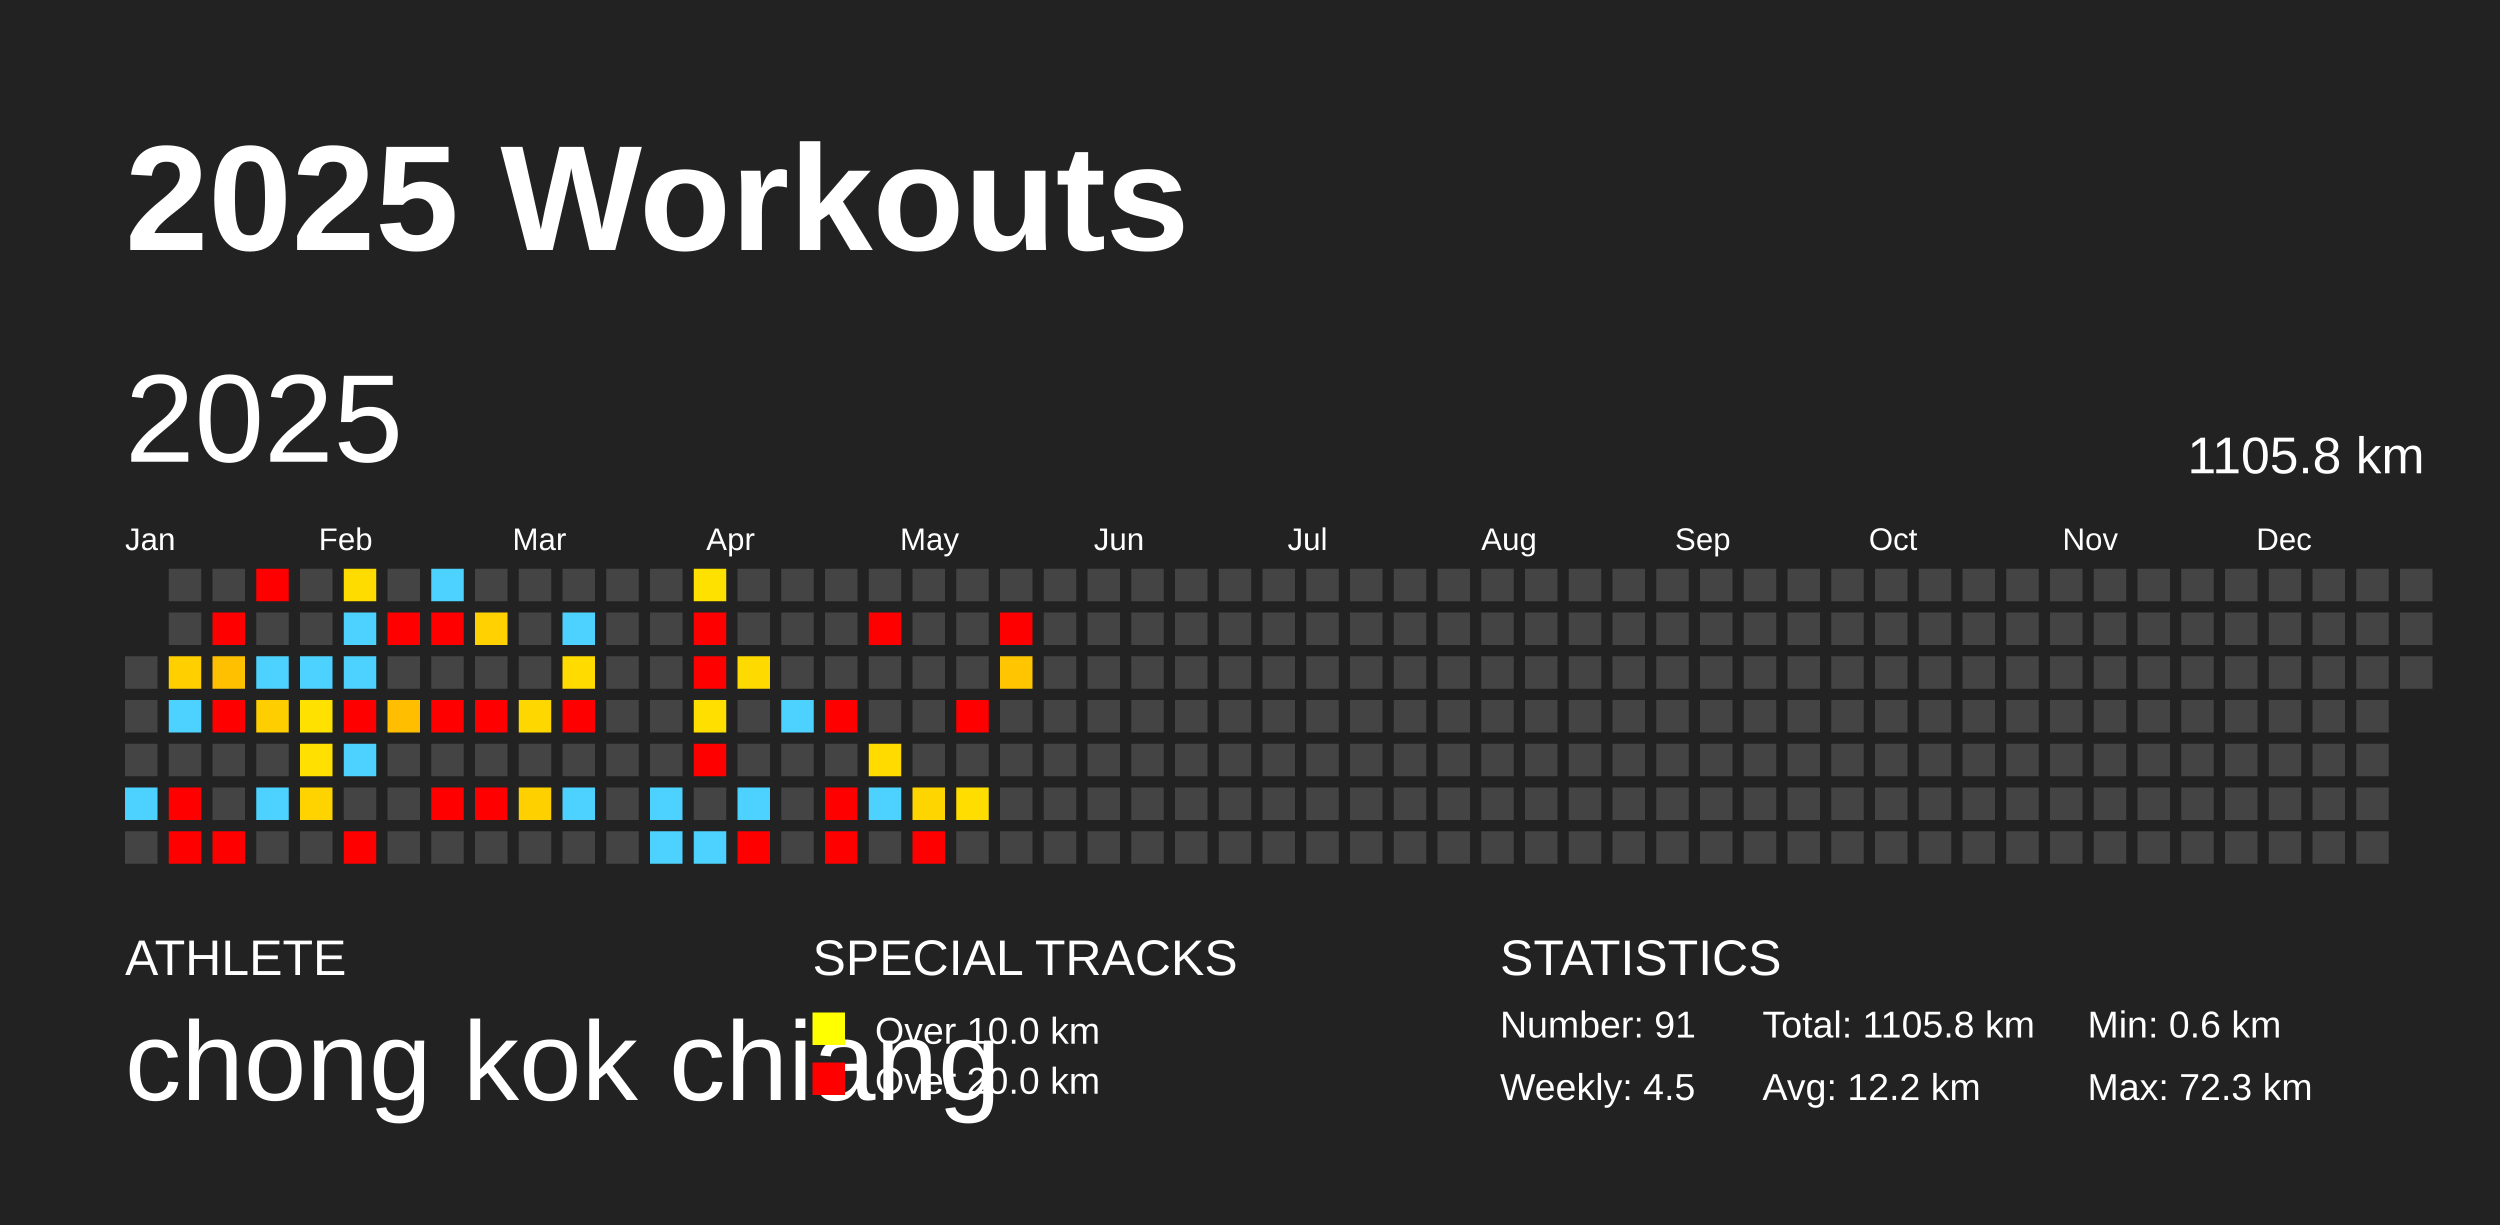
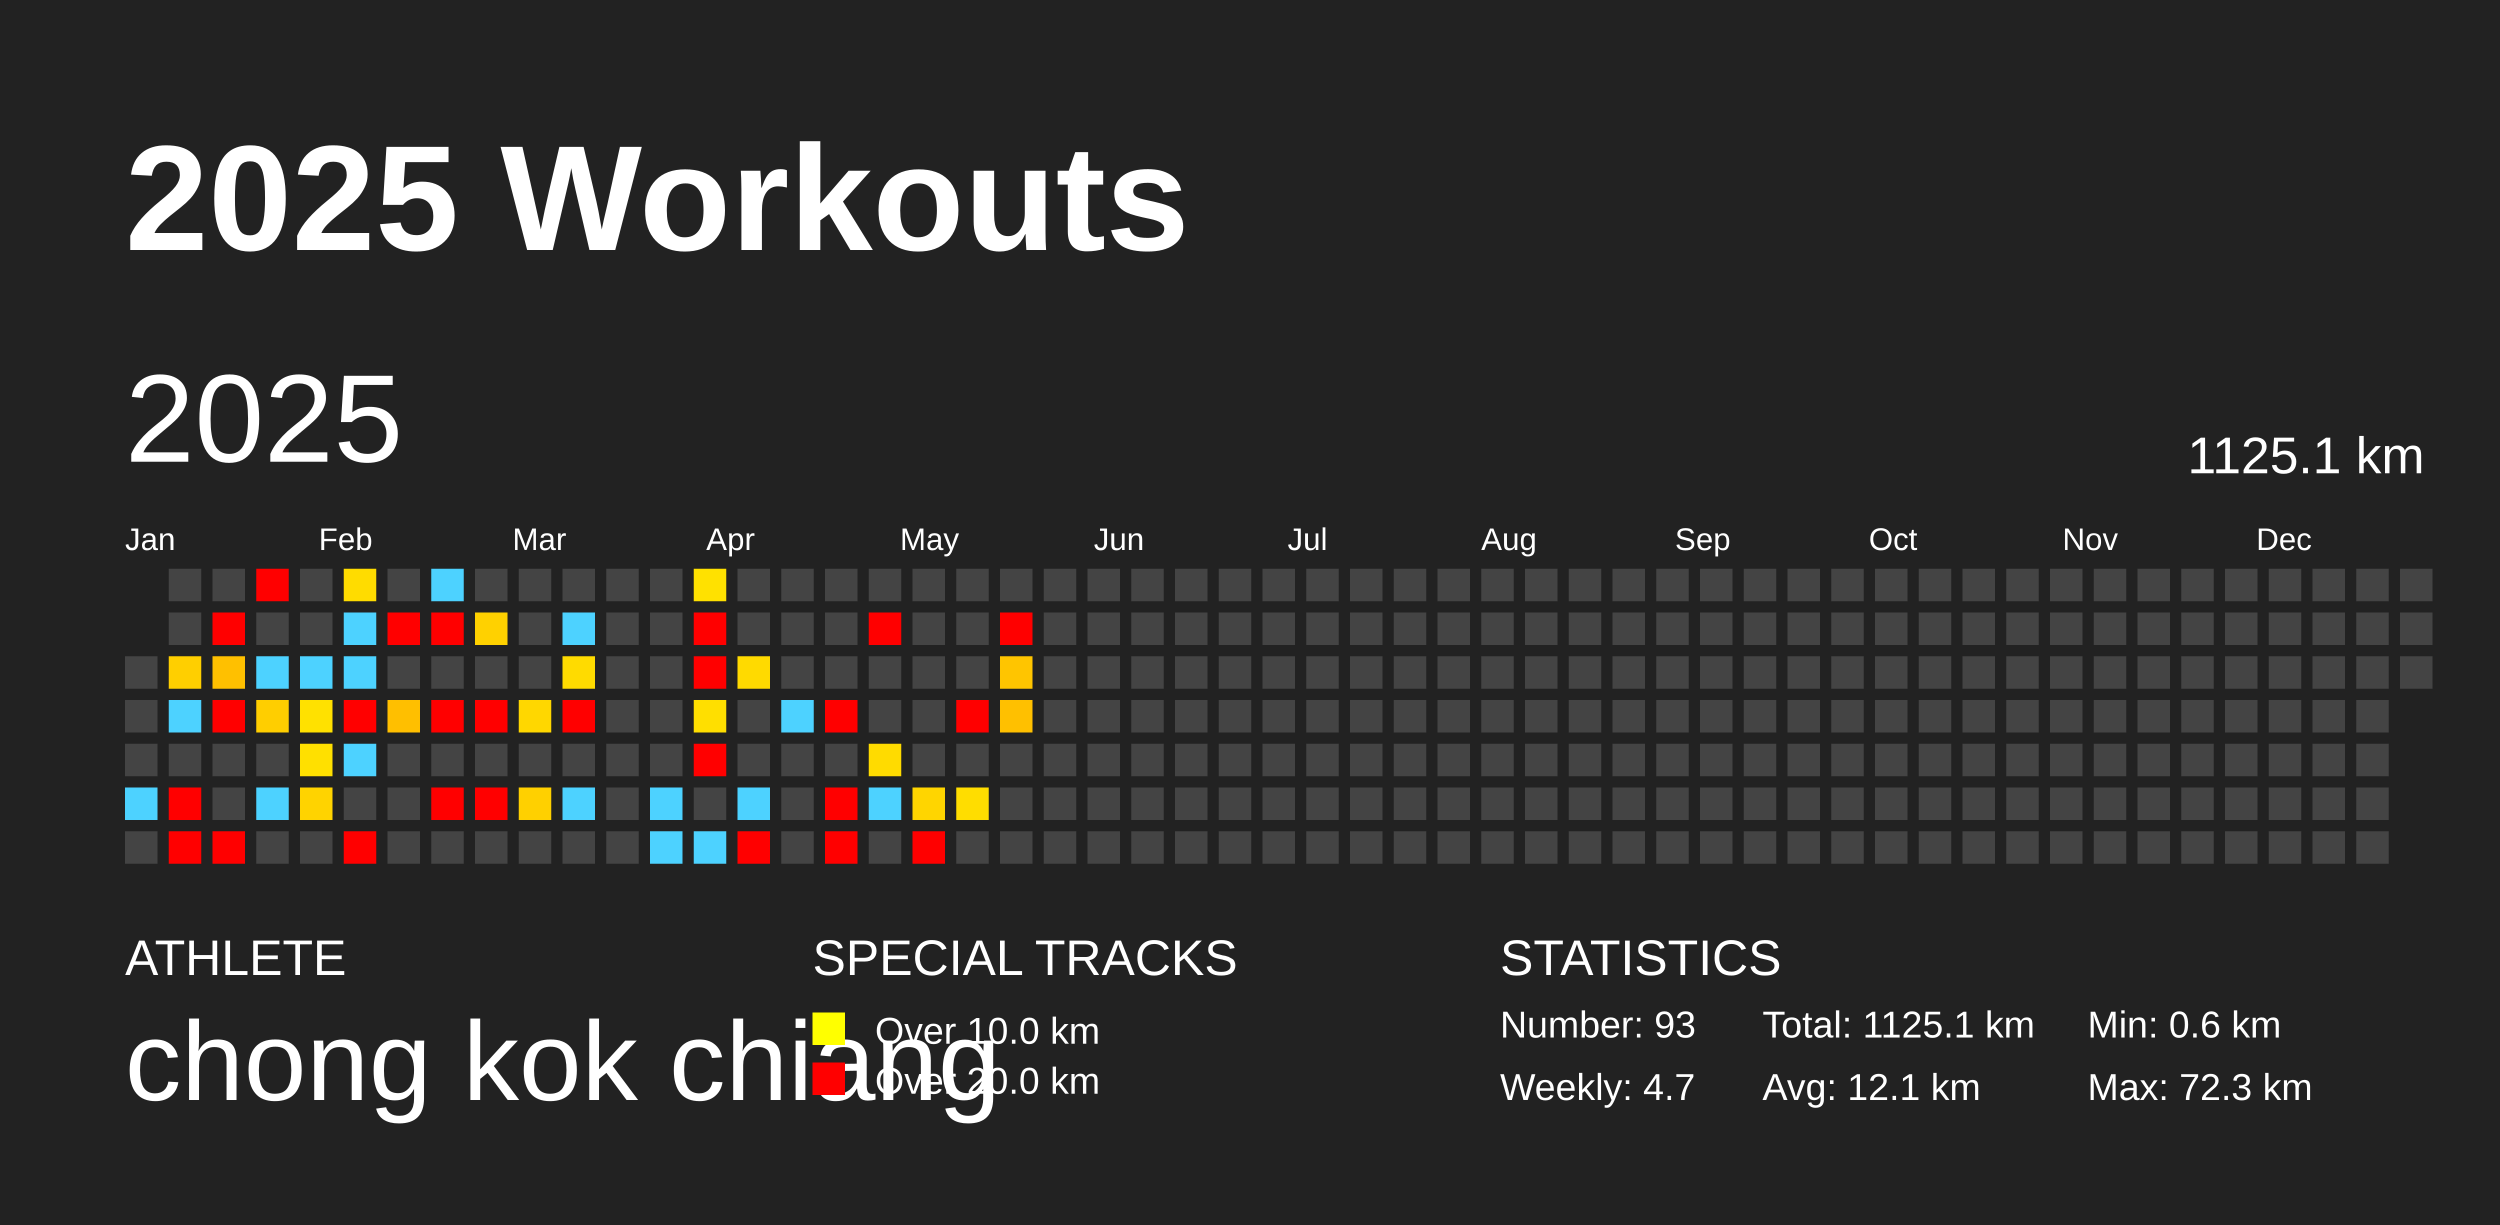
<svg xmlns="http://www.w3.org/2000/svg" baseProfile="full" height="98mm" version="1.1" viewBox="0,0,200,98" width="200mm">
  <defs />
  <rect fill="#222222" height="98" width="200" x="0" y="0" />
  <text fill="#FFFFFF" style="font-size:12px; font-family:Arial; font-weight:bold;" x="10" y="20">2025 Workouts</text>
  <text fill="#FFFFFF" style="font-size:4px; font-family:Arial" x="10" y="78">ATHLETE</text>
  <text fill="#FFFFFF" style="font-size:9px; font-family:Arial" x="10" y="88">chong kok chiang</text>
  <text fill="#FFFFFF" style="font-size:4px; font-family:Arial" x="65" y="78">SPECIAL TRACKS</text>
  <rect fill="yellow" height="2.6" width="2.6" x="65" y="81" />
  <text fill="#FFFFFF" style="font-size:3px; font-family:Arial" x="70" y="83.5">Over 10.0 km</text>
  <rect fill="red" height="2.6" width="2.6" x="65" y="85" />
  <text fill="#FFFFFF" style="font-size:3px; font-family:Arial" x="70" y="87.5">Over 20.0 km</text>
  <text fill="#FFFFFF" style="font-size:4px; font-family:Arial" x="120" y="78">STATISTICS</text>
-   <text fill="#FFFFFF" style="font-size:3px; font-family:Arial" x="120" y="83">Number: 91</text>
-   <text fill="#FFFFFF" style="font-size:3px; font-family:Arial" x="120" y="88">Weekly: 4.5</text>
-   <text fill="#FFFFFF" style="font-size:3px; font-family:Arial" x="141" y="83">Total: 1105.8 km</text>
-   <text fill="#FFFFFF" style="font-size:3px; font-family:Arial" x="141" y="88">Avg: 12.2 km</text>
+   <text fill="#FFFFFF" style="font-size:3px; font-family:Arial" x="120" y="83">Number: 93</text>
+   <text fill="#FFFFFF" style="font-size:3px; font-family:Arial" x="120" y="88">Weekly: 4.7</text>
+   <text fill="#FFFFFF" style="font-size:3px; font-family:Arial" x="141" y="83">Total: 1125.1 km</text>
+   <text fill="#FFFFFF" style="font-size:3px; font-family:Arial" x="141" y="88">Avg: 12.1 km</text>
  <text fill="#FFFFFF" style="font-size:3px; font-family:Arial" x="167" y="83">Min: 0.6 km</text>
  <text fill="#FFFFFF" style="font-size:3px; font-family:Arial" x="167" y="88">Max: 72.3 km</text>
  <text dominant-baseline="hanging" fill="#FFFFFF" style="font-size:10.0px; font-family:Arial;" x="10" y="30">2025</text>
-   <text dominant-baseline="hanging" fill="#FFFFFF" style="font-size:4.125px; font-family:Arial;" x="175" y="35">1105.8 km</text>
+   <text dominant-baseline="hanging" fill="#FFFFFF" style="font-size:4.125px; font-family:Arial;" x="175" y="35">1125.1 km</text>
  <text fill="#FFFFFF" style="font-size:2.5px; font-family:Arial" x="10.0" y="44">Jan</text>
  <text fill="#FFFFFF" style="font-size:2.5px; font-family:Arial" x="25.5" y="44">Feb</text>
  <text fill="#FFFFFF" style="font-size:2.5px; font-family:Arial" x="41.0" y="44">Mar</text>
  <text fill="#FFFFFF" style="font-size:2.5px; font-family:Arial" x="56.5" y="44">Apr</text>
  <text fill="#FFFFFF" style="font-size:2.5px; font-family:Arial" x="72.0" y="44">May</text>
  <text fill="#FFFFFF" style="font-size:2.5px; font-family:Arial" x="87.5" y="44">Jun</text>
  <text fill="#FFFFFF" style="font-size:2.5px; font-family:Arial" x="103.0" y="44">Jul</text>
  <text fill="#FFFFFF" style="font-size:2.5px; font-family:Arial" x="118.5" y="44">Aug</text>
  <text fill="#FFFFFF" style="font-size:2.5px; font-family:Arial" x="134.0" y="44">Sep</text>
  <text fill="#FFFFFF" style="font-size:2.5px; font-family:Arial" x="149.5" y="44">Oct</text>
  <text fill="#FFFFFF" style="font-size:2.5px; font-family:Arial" x="165.0" y="44">Nov</text>
  <text fill="#FFFFFF" style="font-size:2.5px; font-family:Arial" x="180.5" y="44">Dec</text>
  <rect fill="#444444" height="2.6" width="2.6" x="10.0" y="52.5" />
  <rect fill="#444444" height="2.6" width="2.6" x="10.0" y="56.0" />
  <rect fill="#444444" height="2.6" width="2.6" x="10.0" y="59.5" />
  <rect fill="#4dd2ff" height="2.6" width="2.6" x="10.0" y="63.0" />
  <rect fill="#444444" height="2.6" width="2.6" x="10.0" y="66.5" />
  <rect fill="#444444" height="2.6" width="2.6" x="13.5" y="45.5" />
  <rect fill="#444444" height="2.6" width="2.6" x="13.5" y="49.0" />
  <rect fill="#ffcf00" height="2.6" width="2.6" x="13.5" y="52.5" />
  <rect fill="#4dd2ff" height="2.6" width="2.6" x="13.5" y="56.0" />
  <rect fill="#444444" height="2.6" width="2.6" x="13.5" y="59.5" />
  <rect fill="red" height="2.6" width="2.6" x="13.5" y="63.0" />
  <rect fill="red" height="2.6" width="2.6" x="13.5" y="66.5" />
  <rect fill="#444444" height="2.6" width="2.6" x="17.0" y="45.5" />
  <rect fill="red" height="2.6" width="2.6" x="17.0" y="49.0" />
  <rect fill="#ffc000" height="2.6" width="2.6" x="17.0" y="52.5" />
  <rect fill="red" height="2.6" width="2.6" x="17.0" y="56.0" />
  <rect fill="#444444" height="2.6" width="2.6" x="17.0" y="59.5" />
  <rect fill="#444444" height="2.6" width="2.6" x="17.0" y="63.0" />
  <rect fill="red" height="2.6" width="2.6" x="17.0" y="66.5" />
  <rect fill="red" height="2.6" width="2.6" x="20.5" y="45.5" />
  <rect fill="#444444" height="2.6" width="2.6" x="20.5" y="49.0" />
  <rect fill="#4dd2ff" height="2.6" width="2.6" x="20.5" y="52.5" />
  <rect fill="#ffce00" height="2.6" width="2.6" x="20.5" y="56.0" />
  <rect fill="#444444" height="2.6" width="2.6" x="20.5" y="59.5" />
  <rect fill="#4dd2ff" height="2.6" width="2.6" x="20.5" y="63.0" />
  <rect fill="#444444" height="2.6" width="2.6" x="20.5" y="66.5" />
  <rect fill="#444444" height="2.6" width="2.6" x="24.0" y="45.5" />
  <rect fill="#444444" height="2.6" width="2.6" x="24.0" y="49.0" />
  <rect fill="#4dd2ff" height="2.6" width="2.6" x="24.0" y="52.5" />
  <rect fill="#ffe100" height="2.6" width="2.6" x="24.0" y="56.0" />
  <rect fill="#ffe000" height="2.6" width="2.6" x="24.0" y="59.5" />
  <rect fill="#ffd300" height="2.6" width="2.6" x="24.0" y="63.0" />
  <rect fill="#444444" height="2.6" width="2.6" x="24.0" y="66.5" />
  <rect fill="#ffdc00" height="2.6" width="2.6" x="27.5" y="45.5" />
  <rect fill="#4dd2ff" height="2.6" width="2.6" x="27.5" y="49.0" />
  <rect fill="#4dd2ff" height="2.6" width="2.6" x="27.5" y="52.5" />
  <rect fill="red" height="2.6" width="2.6" x="27.5" y="56.0" />
  <rect fill="#4dd2ff" height="2.6" width="2.6" x="27.5" y="59.5" />
  <rect fill="#444444" height="2.6" width="2.6" x="27.5" y="63.0" />
  <rect fill="red" height="2.6" width="2.6" x="27.5" y="66.5" />
  <rect fill="#444444" height="2.6" width="2.6" x="31.0" y="45.5" />
  <rect fill="red" height="2.6" width="2.6" x="31.0" y="49.0" />
  <rect fill="#444444" height="2.6" width="2.6" x="31.0" y="52.5" />
  <rect fill="#ffbf00" height="2.6" width="2.6" x="31.0" y="56.0" />
  <rect fill="#444444" height="2.6" width="2.6" x="31.0" y="59.5" />
  <rect fill="#444444" height="2.6" width="2.6" x="31.0" y="63.0" />
  <rect fill="#444444" height="2.6" width="2.6" x="31.0" y="66.5" />
  <rect fill="#4dd2ff" height="2.6" width="2.6" x="34.5" y="45.5" />
  <rect fill="red" height="2.6" width="2.6" x="34.5" y="49.0" />
  <rect fill="#444444" height="2.6" width="2.6" x="34.5" y="52.5" />
  <rect fill="red" height="2.6" width="2.6" x="34.5" y="56.0" />
  <rect fill="#444444" height="2.6" width="2.6" x="34.5" y="59.5" />
  <rect fill="red" height="2.6" width="2.6" x="34.5" y="63.0" />
  <rect fill="#444444" height="2.6" width="2.6" x="34.5" y="66.5" />
  <rect fill="#444444" height="2.6" width="2.6" x="38.0" y="45.5" />
  <rect fill="#ffd100" height="2.6" width="2.6" x="38.0" y="49.0" />
  <rect fill="#444444" height="2.6" width="2.6" x="38.0" y="52.5" />
  <rect fill="red" height="2.6" width="2.6" x="38.0" y="56.0" />
  <rect fill="#444444" height="2.6" width="2.6" x="38.0" y="59.5" />
  <rect fill="red" height="2.6" width="2.6" x="38.0" y="63.0" />
  <rect fill="#444444" height="2.6" width="2.6" x="38.0" y="66.5" />
  <rect fill="#444444" height="2.6" width="2.6" x="41.5" y="45.5" />
  <rect fill="#444444" height="2.6" width="2.6" x="41.5" y="49.0" />
  <rect fill="#444444" height="2.6" width="2.6" x="41.5" y="52.5" />
  <rect fill="#ffd700" height="2.6" width="2.6" x="41.5" y="56.0" />
  <rect fill="#444444" height="2.6" width="2.6" x="41.5" y="59.5" />
  <rect fill="#ffd000" height="2.6" width="2.6" x="41.5" y="63.0" />
  <rect fill="#444444" height="2.6" width="2.6" x="41.5" y="66.5" />
  <rect fill="#444444" height="2.6" width="2.6" x="45.0" y="45.5" />
  <rect fill="#4dd2ff" height="2.6" width="2.6" x="45.0" y="49.0" />
  <rect fill="#ffdb00" height="2.6" width="2.6" x="45.0" y="52.5" />
  <rect fill="red" height="2.6" width="2.6" x="45.0" y="56.0" />
  <rect fill="#444444" height="2.6" width="2.6" x="45.0" y="59.5" />
  <rect fill="#4dd2ff" height="2.6" width="2.6" x="45.0" y="63.0" />
  <rect fill="#444444" height="2.6" width="2.6" x="45.0" y="66.5" />
  <rect fill="#444444" height="2.6" width="2.6" x="48.5" y="45.5" />
  <rect fill="#444444" height="2.6" width="2.6" x="48.5" y="49.0" />
  <rect fill="#444444" height="2.6" width="2.6" x="48.5" y="52.5" />
  <rect fill="#444444" height="2.6" width="2.6" x="48.5" y="56.0" />
  <rect fill="#444444" height="2.6" width="2.6" x="48.5" y="59.5" />
  <rect fill="#444444" height="2.6" width="2.6" x="48.5" y="63.0" />
  <rect fill="#444444" height="2.6" width="2.6" x="48.5" y="66.5" />
  <rect fill="#444444" height="2.6" width="2.6" x="52.0" y="45.5" />
  <rect fill="#444444" height="2.6" width="2.6" x="52.0" y="49.0" />
  <rect fill="#444444" height="2.6" width="2.6" x="52.0" y="52.5" />
  <rect fill="#444444" height="2.6" width="2.6" x="52.0" y="56.0" />
  <rect fill="#444444" height="2.6" width="2.6" x="52.0" y="59.5" />
  <rect fill="#4dd2ff" height="2.6" width="2.6" x="52.0" y="63.0" />
  <rect fill="#4dd2ff" height="2.6" width="2.6" x="52.0" y="66.5" />
  <rect fill="#ffe100" height="2.6" width="2.6" x="55.5" y="45.5" />
  <rect fill="red" height="2.6" width="2.6" x="55.5" y="49.0" />
  <rect fill="red" height="2.6" width="2.6" x="55.5" y="52.5" />
  <rect fill="#ffdf00" height="2.6" width="2.6" x="55.5" y="56.0" />
  <rect fill="red" height="2.6" width="2.6" x="55.5" y="59.5" />
  <rect fill="#444444" height="2.6" width="2.6" x="55.5" y="63.0" />
  <rect fill="#4dd2ff" height="2.6" width="2.6" x="55.5" y="66.5" />
  <rect fill="#444444" height="2.6" width="2.6" x="59.0" y="45.5" />
  <rect fill="#444444" height="2.6" width="2.6" x="59.0" y="49.0" />
  <rect fill="#ffda00" height="2.6" width="2.6" x="59.0" y="52.5" />
  <rect fill="#444444" height="2.6" width="2.6" x="59.0" y="56.0" />
  <rect fill="#444444" height="2.6" width="2.6" x="59.0" y="59.5" />
  <rect fill="#4dd2ff" height="2.6" width="2.6" x="59.0" y="63.0" />
  <rect fill="red" height="2.6" width="2.6" x="59.0" y="66.5" />
  <rect fill="#444444" height="2.6" width="2.6" x="62.5" y="45.5" />
  <rect fill="#444444" height="2.6" width="2.6" x="62.5" y="49.0" />
  <rect fill="#444444" height="2.6" width="2.6" x="62.5" y="52.5" />
  <rect fill="#4dd2ff" height="2.6" width="2.6" x="62.5" y="56.0" />
  <rect fill="#444444" height="2.6" width="2.6" x="62.5" y="59.5" />
  <rect fill="#444444" height="2.6" width="2.6" x="62.5" y="63.0" />
  <rect fill="#444444" height="2.6" width="2.6" x="62.5" y="66.5" />
  <rect fill="#444444" height="2.6" width="2.6" x="66.0" y="45.5" />
  <rect fill="#444444" height="2.6" width="2.6" x="66.0" y="49.0" />
  <rect fill="#444444" height="2.6" width="2.6" x="66.0" y="52.5" />
  <rect fill="red" height="2.6" width="2.6" x="66.0" y="56.0" />
  <rect fill="#444444" height="2.6" width="2.6" x="66.0" y="59.5" />
  <rect fill="red" height="2.6" width="2.6" x="66.0" y="63.0" />
  <rect fill="red" height="2.6" width="2.6" x="66.0" y="66.5" />
  <rect fill="#444444" height="2.6" width="2.6" x="69.5" y="45.5" />
  <rect fill="red" height="2.6" width="2.6" x="69.5" y="49.0" />
  <rect fill="#444444" height="2.6" width="2.6" x="69.5" y="52.5" />
  <rect fill="#444444" height="2.6" width="2.6" x="69.5" y="56.0" />
  <rect fill="#ffdb00" height="2.6" width="2.6" x="69.5" y="59.5" />
  <rect fill="#4dd2ff" height="2.6" width="2.6" x="69.5" y="63.0" />
  <rect fill="#444444" height="2.6" width="2.6" x="69.5" y="66.5" />
  <rect fill="#444444" height="2.6" width="2.6" x="73.0" y="45.5" />
  <rect fill="#444444" height="2.6" width="2.6" x="73.0" y="49.0" />
  <rect fill="#444444" height="2.6" width="2.6" x="73.0" y="52.5" />
  <rect fill="#444444" height="2.6" width="2.6" x="73.0" y="56.0" />
  <rect fill="#444444" height="2.6" width="2.6" x="73.0" y="59.5" />
  <rect fill="#ffd500" height="2.6" width="2.6" x="73.0" y="63.0" />
  <rect fill="red" height="2.6" width="2.6" x="73.0" y="66.5" />
  <rect fill="#444444" height="2.6" width="2.6" x="76.5" y="45.5" />
  <rect fill="#444444" height="2.6" width="2.6" x="76.5" y="49.0" />
  <rect fill="#444444" height="2.6" width="2.6" x="76.5" y="52.5" />
  <rect fill="red" height="2.6" width="2.6" x="76.5" y="56.0" />
  <rect fill="#444444" height="2.6" width="2.6" x="76.5" y="59.5" />
  <rect fill="#ffdd00" height="2.6" width="2.6" x="76.5" y="63.0" />
  <rect fill="#444444" height="2.6" width="2.6" x="76.5" y="66.5" />
  <rect fill="#444444" height="2.6" width="2.6" x="80.0" y="45.5" />
  <rect fill="red" height="2.6" width="2.6" x="80.0" y="49.0" />
  <rect fill="#ffc500" height="2.6" width="2.6" x="80.0" y="52.5" />
-   <rect fill="#444444" height="2.6" width="2.6" x="80.0" y="56.0" />
+   <rect fill="#ffc000" height="2.6" width="2.6" x="80.0" y="56.0" />
  <rect fill="#444444" height="2.6" width="2.6" x="80.0" y="59.5" />
  <rect fill="#444444" height="2.6" width="2.6" x="80.0" y="63.0" />
  <rect fill="#444444" height="2.6" width="2.6" x="80.0" y="66.5" />
  <rect fill="#444444" height="2.6" width="2.6" x="83.5" y="45.5" />
  <rect fill="#444444" height="2.6" width="2.6" x="83.5" y="49.0" />
  <rect fill="#444444" height="2.6" width="2.6" x="83.5" y="52.5" />
  <rect fill="#444444" height="2.6" width="2.6" x="83.5" y="56.0" />
  <rect fill="#444444" height="2.6" width="2.6" x="83.5" y="59.5" />
  <rect fill="#444444" height="2.6" width="2.6" x="83.5" y="63.0" />
  <rect fill="#444444" height="2.6" width="2.6" x="83.5" y="66.5" />
  <rect fill="#444444" height="2.6" width="2.6" x="87.0" y="45.5" />
  <rect fill="#444444" height="2.6" width="2.6" x="87.0" y="49.0" />
  <rect fill="#444444" height="2.6" width="2.6" x="87.0" y="52.5" />
  <rect fill="#444444" height="2.6" width="2.6" x="87.0" y="56.0" />
  <rect fill="#444444" height="2.6" width="2.6" x="87.0" y="59.5" />
  <rect fill="#444444" height="2.6" width="2.6" x="87.0" y="63.0" />
  <rect fill="#444444" height="2.6" width="2.6" x="87.0" y="66.5" />
  <rect fill="#444444" height="2.6" width="2.6" x="90.5" y="45.5" />
  <rect fill="#444444" height="2.6" width="2.6" x="90.5" y="49.0" />
  <rect fill="#444444" height="2.6" width="2.6" x="90.5" y="52.5" />
  <rect fill="#444444" height="2.6" width="2.6" x="90.5" y="56.0" />
  <rect fill="#444444" height="2.6" width="2.6" x="90.5" y="59.5" />
  <rect fill="#444444" height="2.6" width="2.6" x="90.5" y="63.0" />
  <rect fill="#444444" height="2.6" width="2.6" x="90.5" y="66.5" />
  <rect fill="#444444" height="2.6" width="2.6" x="94.0" y="45.5" />
  <rect fill="#444444" height="2.6" width="2.6" x="94.0" y="49.0" />
  <rect fill="#444444" height="2.6" width="2.6" x="94.0" y="52.5" />
  <rect fill="#444444" height="2.6" width="2.6" x="94.0" y="56.0" />
  <rect fill="#444444" height="2.6" width="2.6" x="94.0" y="59.5" />
  <rect fill="#444444" height="2.6" width="2.6" x="94.0" y="63.0" />
  <rect fill="#444444" height="2.6" width="2.6" x="94.0" y="66.5" />
  <rect fill="#444444" height="2.6" width="2.6" x="97.5" y="45.5" />
  <rect fill="#444444" height="2.6" width="2.6" x="97.5" y="49.0" />
  <rect fill="#444444" height="2.6" width="2.6" x="97.5" y="52.5" />
  <rect fill="#444444" height="2.6" width="2.6" x="97.5" y="56.0" />
  <rect fill="#444444" height="2.6" width="2.6" x="97.5" y="59.5" />
  <rect fill="#444444" height="2.6" width="2.6" x="97.5" y="63.0" />
  <rect fill="#444444" height="2.6" width="2.6" x="97.5" y="66.5" />
  <rect fill="#444444" height="2.6" width="2.6" x="101.0" y="45.5" />
  <rect fill="#444444" height="2.6" width="2.6" x="101.0" y="49.0" />
  <rect fill="#444444" height="2.6" width="2.6" x="101.0" y="52.5" />
  <rect fill="#444444" height="2.6" width="2.6" x="101.0" y="56.0" />
  <rect fill="#444444" height="2.6" width="2.6" x="101.0" y="59.5" />
  <rect fill="#444444" height="2.6" width="2.6" x="101.0" y="63.0" />
  <rect fill="#444444" height="2.6" width="2.6" x="101.0" y="66.5" />
  <rect fill="#444444" height="2.6" width="2.6" x="104.5" y="45.5" />
  <rect fill="#444444" height="2.6" width="2.6" x="104.5" y="49.0" />
  <rect fill="#444444" height="2.6" width="2.6" x="104.5" y="52.5" />
  <rect fill="#444444" height="2.6" width="2.6" x="104.5" y="56.0" />
  <rect fill="#444444" height="2.6" width="2.6" x="104.5" y="59.5" />
  <rect fill="#444444" height="2.6" width="2.6" x="104.5" y="63.0" />
  <rect fill="#444444" height="2.6" width="2.6" x="104.5" y="66.5" />
  <rect fill="#444444" height="2.6" width="2.6" x="108.0" y="45.5" />
  <rect fill="#444444" height="2.6" width="2.6" x="108.0" y="49.0" />
  <rect fill="#444444" height="2.6" width="2.6" x="108.0" y="52.5" />
  <rect fill="#444444" height="2.6" width="2.6" x="108.0" y="56.0" />
  <rect fill="#444444" height="2.6" width="2.6" x="108.0" y="59.5" />
  <rect fill="#444444" height="2.6" width="2.6" x="108.0" y="63.0" />
  <rect fill="#444444" height="2.6" width="2.6" x="108.0" y="66.5" />
  <rect fill="#444444" height="2.6" width="2.6" x="111.5" y="45.5" />
  <rect fill="#444444" height="2.6" width="2.6" x="111.5" y="49.0" />
  <rect fill="#444444" height="2.6" width="2.6" x="111.5" y="52.5" />
  <rect fill="#444444" height="2.6" width="2.6" x="111.5" y="56.0" />
  <rect fill="#444444" height="2.6" width="2.6" x="111.5" y="59.5" />
  <rect fill="#444444" height="2.6" width="2.6" x="111.5" y="63.0" />
  <rect fill="#444444" height="2.6" width="2.6" x="111.5" y="66.5" />
  <rect fill="#444444" height="2.6" width="2.6" x="115.0" y="45.5" />
  <rect fill="#444444" height="2.6" width="2.6" x="115.0" y="49.0" />
  <rect fill="#444444" height="2.6" width="2.6" x="115.0" y="52.5" />
  <rect fill="#444444" height="2.6" width="2.6" x="115.0" y="56.0" />
  <rect fill="#444444" height="2.6" width="2.6" x="115.0" y="59.5" />
  <rect fill="#444444" height="2.6" width="2.6" x="115.0" y="63.0" />
  <rect fill="#444444" height="2.6" width="2.6" x="115.0" y="66.5" />
  <rect fill="#444444" height="2.6" width="2.6" x="118.5" y="45.5" />
  <rect fill="#444444" height="2.6" width="2.6" x="118.5" y="49.0" />
  <rect fill="#444444" height="2.6" width="2.6" x="118.5" y="52.5" />
  <rect fill="#444444" height="2.6" width="2.6" x="118.5" y="56.0" />
  <rect fill="#444444" height="2.6" width="2.6" x="118.5" y="59.5" />
  <rect fill="#444444" height="2.6" width="2.6" x="118.5" y="63.0" />
  <rect fill="#444444" height="2.6" width="2.6" x="118.5" y="66.5" />
  <rect fill="#444444" height="2.6" width="2.6" x="122.0" y="45.5" />
  <rect fill="#444444" height="2.6" width="2.6" x="122.0" y="49.0" />
  <rect fill="#444444" height="2.6" width="2.6" x="122.0" y="52.5" />
  <rect fill="#444444" height="2.6" width="2.6" x="122.0" y="56.0" />
  <rect fill="#444444" height="2.6" width="2.6" x="122.0" y="59.5" />
  <rect fill="#444444" height="2.6" width="2.6" x="122.0" y="63.0" />
  <rect fill="#444444" height="2.6" width="2.6" x="122.0" y="66.5" />
  <rect fill="#444444" height="2.6" width="2.6" x="125.5" y="45.5" />
  <rect fill="#444444" height="2.6" width="2.6" x="125.5" y="49.0" />
  <rect fill="#444444" height="2.6" width="2.6" x="125.5" y="52.5" />
  <rect fill="#444444" height="2.6" width="2.6" x="125.5" y="56.0" />
  <rect fill="#444444" height="2.6" width="2.6" x="125.5" y="59.5" />
  <rect fill="#444444" height="2.6" width="2.6" x="125.5" y="63.0" />
  <rect fill="#444444" height="2.6" width="2.6" x="125.5" y="66.5" />
  <rect fill="#444444" height="2.6" width="2.6" x="129.0" y="45.5" />
  <rect fill="#444444" height="2.6" width="2.6" x="129.0" y="49.0" />
  <rect fill="#444444" height="2.6" width="2.6" x="129.0" y="52.5" />
  <rect fill="#444444" height="2.6" width="2.6" x="129.0" y="56.0" />
  <rect fill="#444444" height="2.6" width="2.6" x="129.0" y="59.5" />
  <rect fill="#444444" height="2.6" width="2.6" x="129.0" y="63.0" />
  <rect fill="#444444" height="2.6" width="2.6" x="129.0" y="66.5" />
  <rect fill="#444444" height="2.6" width="2.6" x="132.5" y="45.5" />
  <rect fill="#444444" height="2.6" width="2.6" x="132.5" y="49.0" />
  <rect fill="#444444" height="2.6" width="2.6" x="132.5" y="52.5" />
  <rect fill="#444444" height="2.6" width="2.6" x="132.5" y="56.0" />
  <rect fill="#444444" height="2.6" width="2.6" x="132.5" y="59.5" />
  <rect fill="#444444" height="2.6" width="2.6" x="132.5" y="63.0" />
  <rect fill="#444444" height="2.6" width="2.6" x="132.5" y="66.5" />
  <rect fill="#444444" height="2.6" width="2.6" x="136.0" y="45.5" />
  <rect fill="#444444" height="2.6" width="2.6" x="136.0" y="49.0" />
  <rect fill="#444444" height="2.6" width="2.6" x="136.0" y="52.5" />
  <rect fill="#444444" height="2.6" width="2.6" x="136.0" y="56.0" />
  <rect fill="#444444" height="2.6" width="2.6" x="136.0" y="59.5" />
  <rect fill="#444444" height="2.6" width="2.6" x="136.0" y="63.0" />
  <rect fill="#444444" height="2.6" width="2.6" x="136.0" y="66.5" />
  <rect fill="#444444" height="2.6" width="2.6" x="139.5" y="45.5" />
  <rect fill="#444444" height="2.6" width="2.6" x="139.5" y="49.0" />
  <rect fill="#444444" height="2.6" width="2.6" x="139.5" y="52.5" />
  <rect fill="#444444" height="2.6" width="2.6" x="139.5" y="56.0" />
  <rect fill="#444444" height="2.6" width="2.6" x="139.5" y="59.5" />
  <rect fill="#444444" height="2.6" width="2.6" x="139.5" y="63.0" />
  <rect fill="#444444" height="2.6" width="2.6" x="139.5" y="66.5" />
  <rect fill="#444444" height="2.6" width="2.6" x="143.0" y="45.5" />
  <rect fill="#444444" height="2.6" width="2.6" x="143.0" y="49.0" />
  <rect fill="#444444" height="2.6" width="2.6" x="143.0" y="52.5" />
  <rect fill="#444444" height="2.6" width="2.6" x="143.0" y="56.0" />
  <rect fill="#444444" height="2.6" width="2.6" x="143.0" y="59.5" />
  <rect fill="#444444" height="2.6" width="2.6" x="143.0" y="63.0" />
  <rect fill="#444444" height="2.6" width="2.6" x="143.0" y="66.5" />
  <rect fill="#444444" height="2.6" width="2.6" x="146.5" y="45.5" />
  <rect fill="#444444" height="2.6" width="2.6" x="146.5" y="49.0" />
  <rect fill="#444444" height="2.6" width="2.6" x="146.5" y="52.5" />
  <rect fill="#444444" height="2.6" width="2.6" x="146.5" y="56.0" />
  <rect fill="#444444" height="2.6" width="2.6" x="146.5" y="59.5" />
  <rect fill="#444444" height="2.6" width="2.6" x="146.5" y="63.0" />
  <rect fill="#444444" height="2.6" width="2.6" x="146.5" y="66.5" />
  <rect fill="#444444" height="2.6" width="2.6" x="150.0" y="45.5" />
  <rect fill="#444444" height="2.6" width="2.6" x="150.0" y="49.0" />
  <rect fill="#444444" height="2.6" width="2.6" x="150.0" y="52.5" />
  <rect fill="#444444" height="2.6" width="2.6" x="150.0" y="56.0" />
  <rect fill="#444444" height="2.6" width="2.6" x="150.0" y="59.5" />
  <rect fill="#444444" height="2.6" width="2.6" x="150.0" y="63.0" />
  <rect fill="#444444" height="2.6" width="2.6" x="150.0" y="66.5" />
  <rect fill="#444444" height="2.6" width="2.6" x="153.5" y="45.5" />
  <rect fill="#444444" height="2.6" width="2.6" x="153.5" y="49.0" />
  <rect fill="#444444" height="2.6" width="2.6" x="153.5" y="52.5" />
  <rect fill="#444444" height="2.6" width="2.6" x="153.5" y="56.0" />
  <rect fill="#444444" height="2.6" width="2.6" x="153.5" y="59.5" />
  <rect fill="#444444" height="2.6" width="2.6" x="153.5" y="63.0" />
  <rect fill="#444444" height="2.6" width="2.6" x="153.5" y="66.5" />
  <rect fill="#444444" height="2.6" width="2.6" x="157.0" y="45.5" />
  <rect fill="#444444" height="2.6" width="2.6" x="157.0" y="49.0" />
  <rect fill="#444444" height="2.6" width="2.6" x="157.0" y="52.5" />
  <rect fill="#444444" height="2.6" width="2.6" x="157.0" y="56.0" />
  <rect fill="#444444" height="2.6" width="2.6" x="157.0" y="59.5" />
  <rect fill="#444444" height="2.6" width="2.6" x="157.0" y="63.0" />
  <rect fill="#444444" height="2.6" width="2.6" x="157.0" y="66.5" />
  <rect fill="#444444" height="2.6" width="2.6" x="160.5" y="45.5" />
  <rect fill="#444444" height="2.6" width="2.6" x="160.5" y="49.0" />
  <rect fill="#444444" height="2.6" width="2.6" x="160.5" y="52.5" />
  <rect fill="#444444" height="2.6" width="2.6" x="160.5" y="56.0" />
  <rect fill="#444444" height="2.6" width="2.6" x="160.5" y="59.5" />
  <rect fill="#444444" height="2.6" width="2.6" x="160.5" y="63.0" />
  <rect fill="#444444" height="2.6" width="2.6" x="160.5" y="66.5" />
  <rect fill="#444444" height="2.6" width="2.6" x="164.0" y="45.5" />
  <rect fill="#444444" height="2.6" width="2.6" x="164.0" y="49.0" />
  <rect fill="#444444" height="2.6" width="2.6" x="164.0" y="52.5" />
  <rect fill="#444444" height="2.6" width="2.6" x="164.0" y="56.0" />
  <rect fill="#444444" height="2.6" width="2.6" x="164.0" y="59.5" />
  <rect fill="#444444" height="2.6" width="2.6" x="164.0" y="63.0" />
  <rect fill="#444444" height="2.6" width="2.6" x="164.0" y="66.5" />
  <rect fill="#444444" height="2.6" width="2.6" x="167.5" y="45.5" />
  <rect fill="#444444" height="2.6" width="2.6" x="167.5" y="49.0" />
  <rect fill="#444444" height="2.6" width="2.6" x="167.5" y="52.5" />
  <rect fill="#444444" height="2.6" width="2.6" x="167.5" y="56.0" />
  <rect fill="#444444" height="2.6" width="2.6" x="167.5" y="59.5" />
  <rect fill="#444444" height="2.6" width="2.6" x="167.5" y="63.0" />
  <rect fill="#444444" height="2.6" width="2.6" x="167.5" y="66.5" />
  <rect fill="#444444" height="2.6" width="2.6" x="171.0" y="45.5" />
  <rect fill="#444444" height="2.6" width="2.6" x="171.0" y="49.0" />
  <rect fill="#444444" height="2.6" width="2.6" x="171.0" y="52.5" />
  <rect fill="#444444" height="2.6" width="2.6" x="171.0" y="56.0" />
  <rect fill="#444444" height="2.6" width="2.6" x="171.0" y="59.5" />
  <rect fill="#444444" height="2.6" width="2.6" x="171.0" y="63.0" />
  <rect fill="#444444" height="2.6" width="2.6" x="171.0" y="66.5" />
  <rect fill="#444444" height="2.6" width="2.6" x="174.5" y="45.5" />
  <rect fill="#444444" height="2.6" width="2.6" x="174.5" y="49.0" />
  <rect fill="#444444" height="2.6" width="2.6" x="174.5" y="52.5" />
  <rect fill="#444444" height="2.6" width="2.6" x="174.5" y="56.0" />
  <rect fill="#444444" height="2.6" width="2.6" x="174.5" y="59.5" />
  <rect fill="#444444" height="2.6" width="2.6" x="174.5" y="63.0" />
  <rect fill="#444444" height="2.6" width="2.6" x="174.5" y="66.5" />
  <rect fill="#444444" height="2.6" width="2.6" x="178.0" y="45.5" />
  <rect fill="#444444" height="2.6" width="2.6" x="178.0" y="49.0" />
  <rect fill="#444444" height="2.6" width="2.6" x="178.0" y="52.5" />
  <rect fill="#444444" height="2.6" width="2.6" x="178.0" y="56.0" />
  <rect fill="#444444" height="2.6" width="2.6" x="178.0" y="59.5" />
  <rect fill="#444444" height="2.6" width="2.6" x="178.0" y="63.0" />
  <rect fill="#444444" height="2.6" width="2.6" x="178.0" y="66.5" />
  <rect fill="#444444" height="2.6" width="2.6" x="181.5" y="45.5" />
  <rect fill="#444444" height="2.6" width="2.6" x="181.5" y="49.0" />
  <rect fill="#444444" height="2.6" width="2.6" x="181.5" y="52.5" />
  <rect fill="#444444" height="2.6" width="2.6" x="181.5" y="56.0" />
  <rect fill="#444444" height="2.6" width="2.6" x="181.5" y="59.5" />
  <rect fill="#444444" height="2.6" width="2.6" x="181.5" y="63.0" />
  <rect fill="#444444" height="2.6" width="2.6" x="181.5" y="66.5" />
  <rect fill="#444444" height="2.6" width="2.6" x="185.0" y="45.5" />
  <rect fill="#444444" height="2.6" width="2.6" x="185.0" y="49.0" />
  <rect fill="#444444" height="2.6" width="2.6" x="185.0" y="52.5" />
  <rect fill="#444444" height="2.6" width="2.6" x="185.0" y="56.0" />
  <rect fill="#444444" height="2.6" width="2.6" x="185.0" y="59.5" />
  <rect fill="#444444" height="2.6" width="2.6" x="185.0" y="63.0" />
  <rect fill="#444444" height="2.6" width="2.6" x="185.0" y="66.5" />
  <rect fill="#444444" height="2.6" width="2.6" x="188.5" y="45.5" />
  <rect fill="#444444" height="2.6" width="2.6" x="188.5" y="49.0" />
  <rect fill="#444444" height="2.6" width="2.6" x="188.5" y="52.5" />
  <rect fill="#444444" height="2.6" width="2.6" x="188.5" y="56.0" />
  <rect fill="#444444" height="2.6" width="2.6" x="188.5" y="59.5" />
  <rect fill="#444444" height="2.6" width="2.6" x="188.5" y="63.0" />
  <rect fill="#444444" height="2.6" width="2.6" x="188.5" y="66.5" />
  <rect fill="#444444" height="2.6" width="2.6" x="192.0" y="45.5" />
  <rect fill="#444444" height="2.6" width="2.6" x="192.0" y="49.0" />
  <rect fill="#444444" height="2.6" width="2.6" x="192.0" y="52.5" />
</svg>
